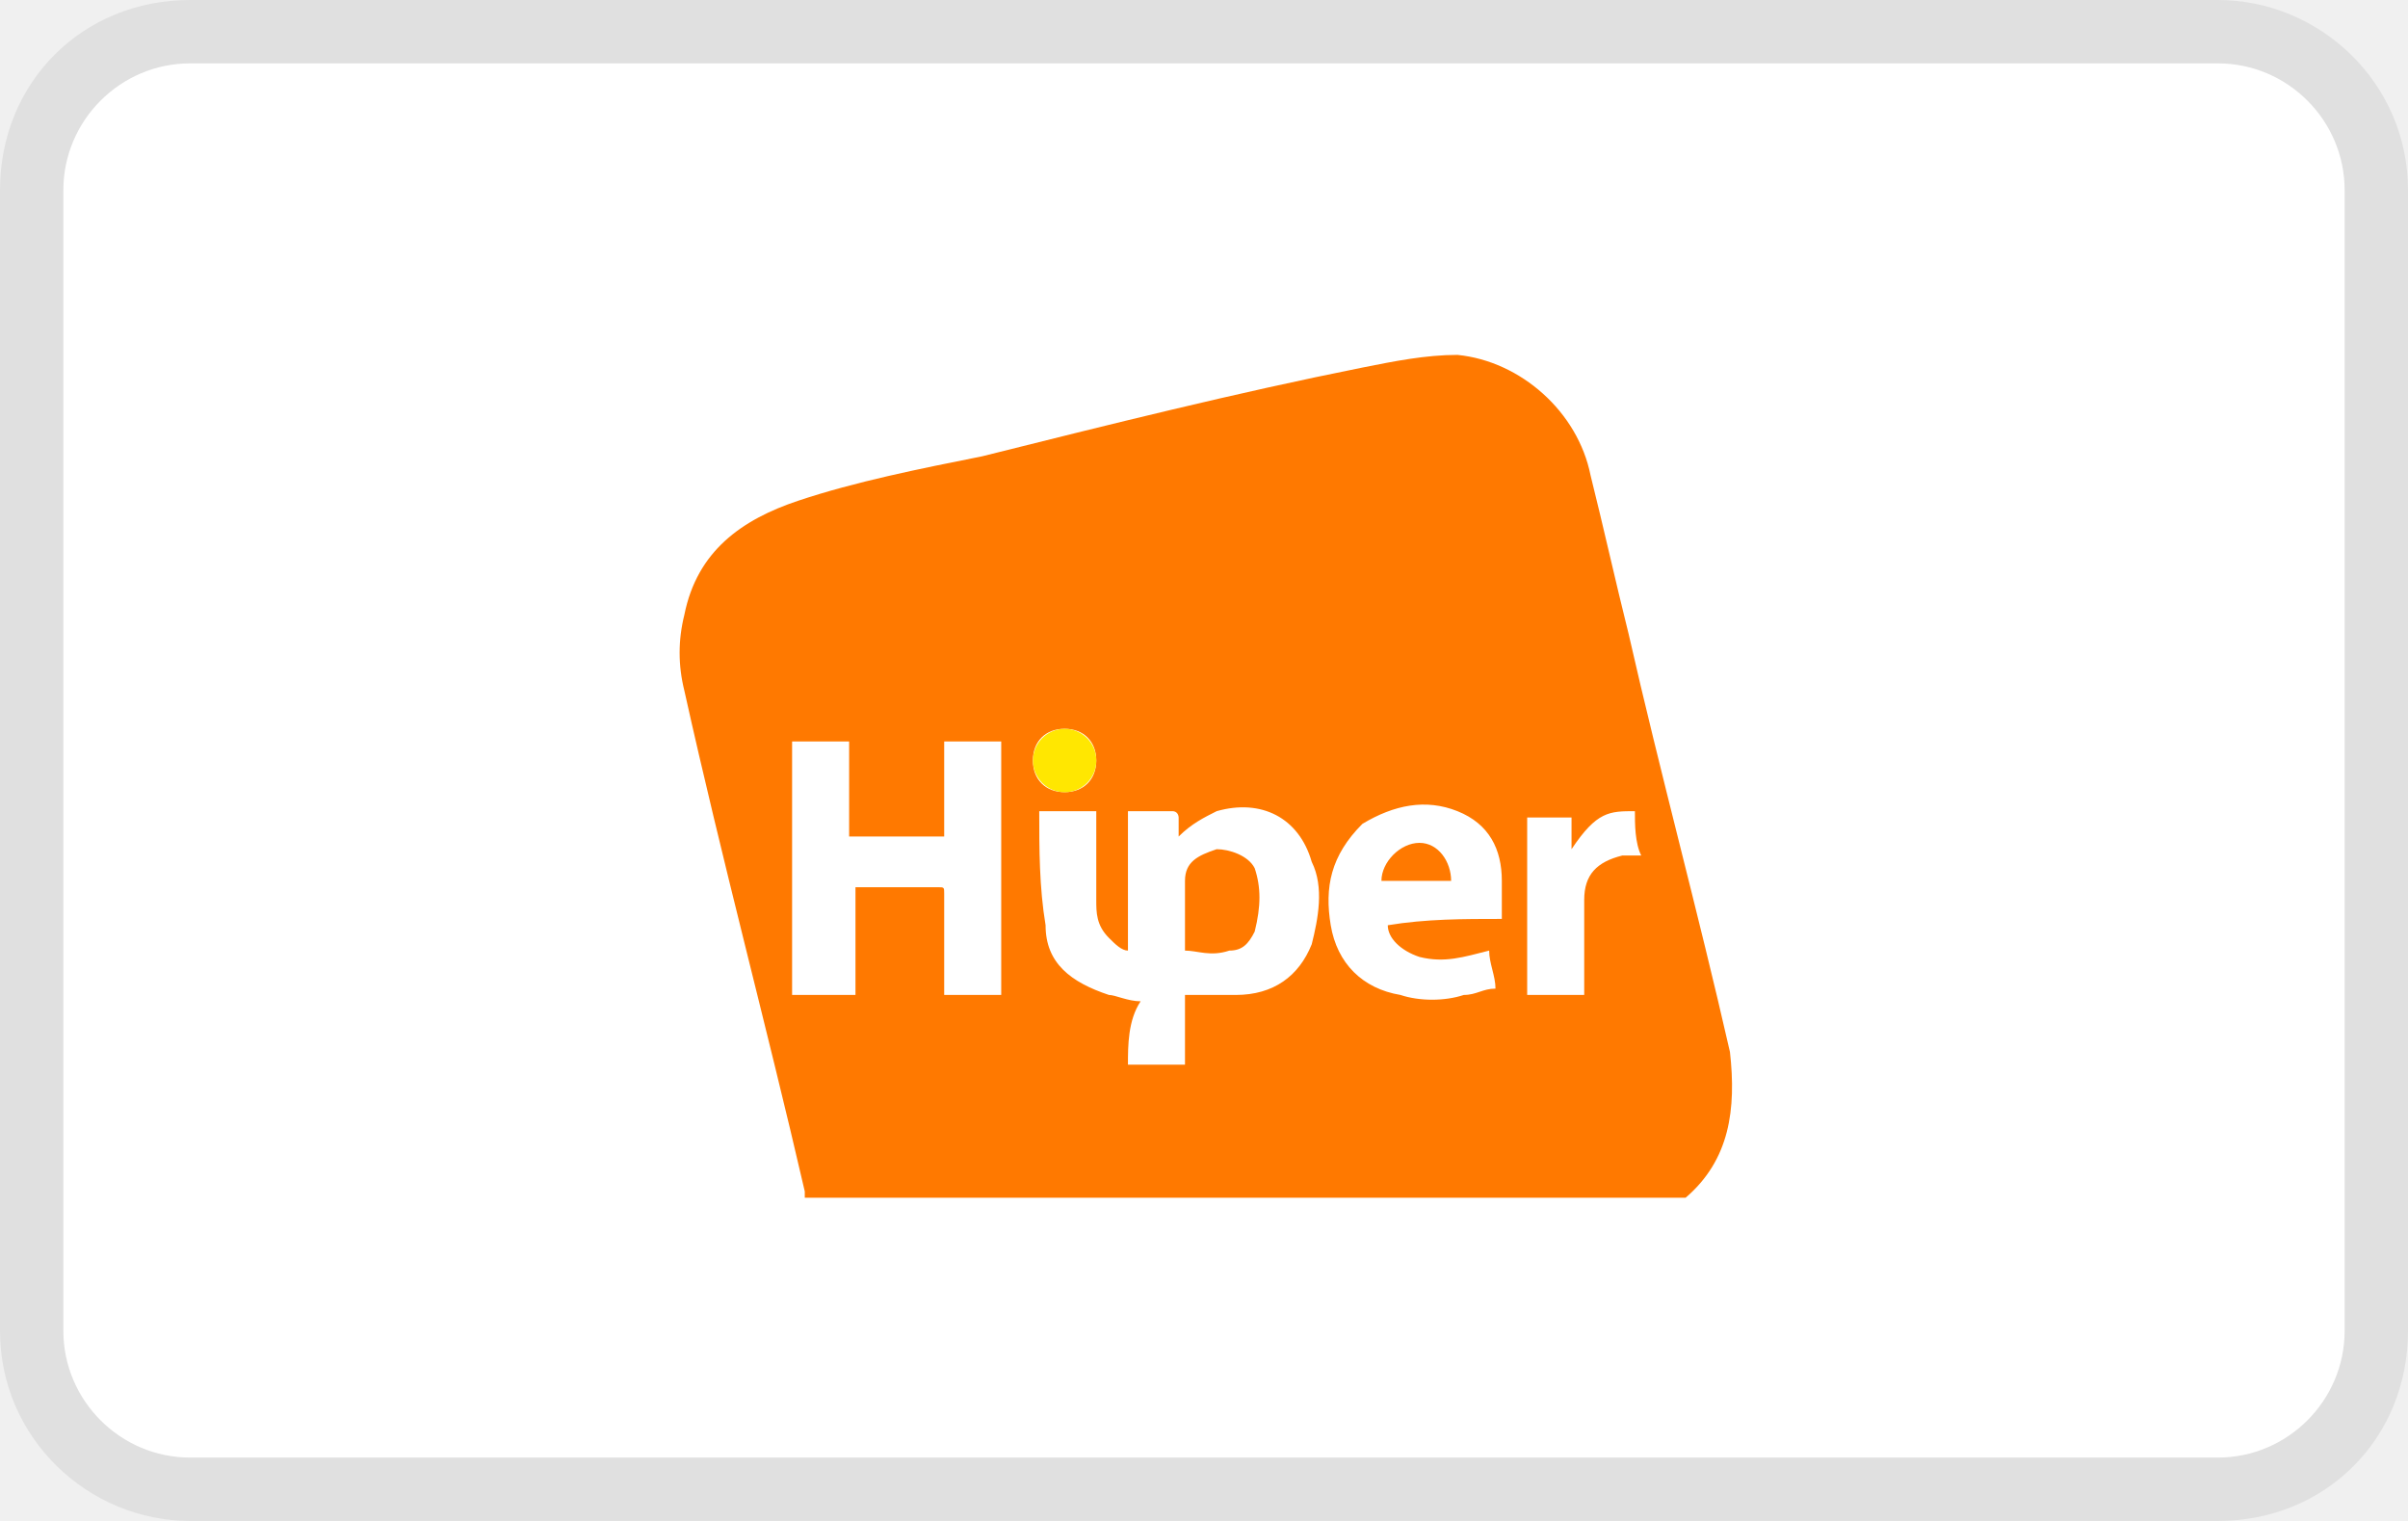
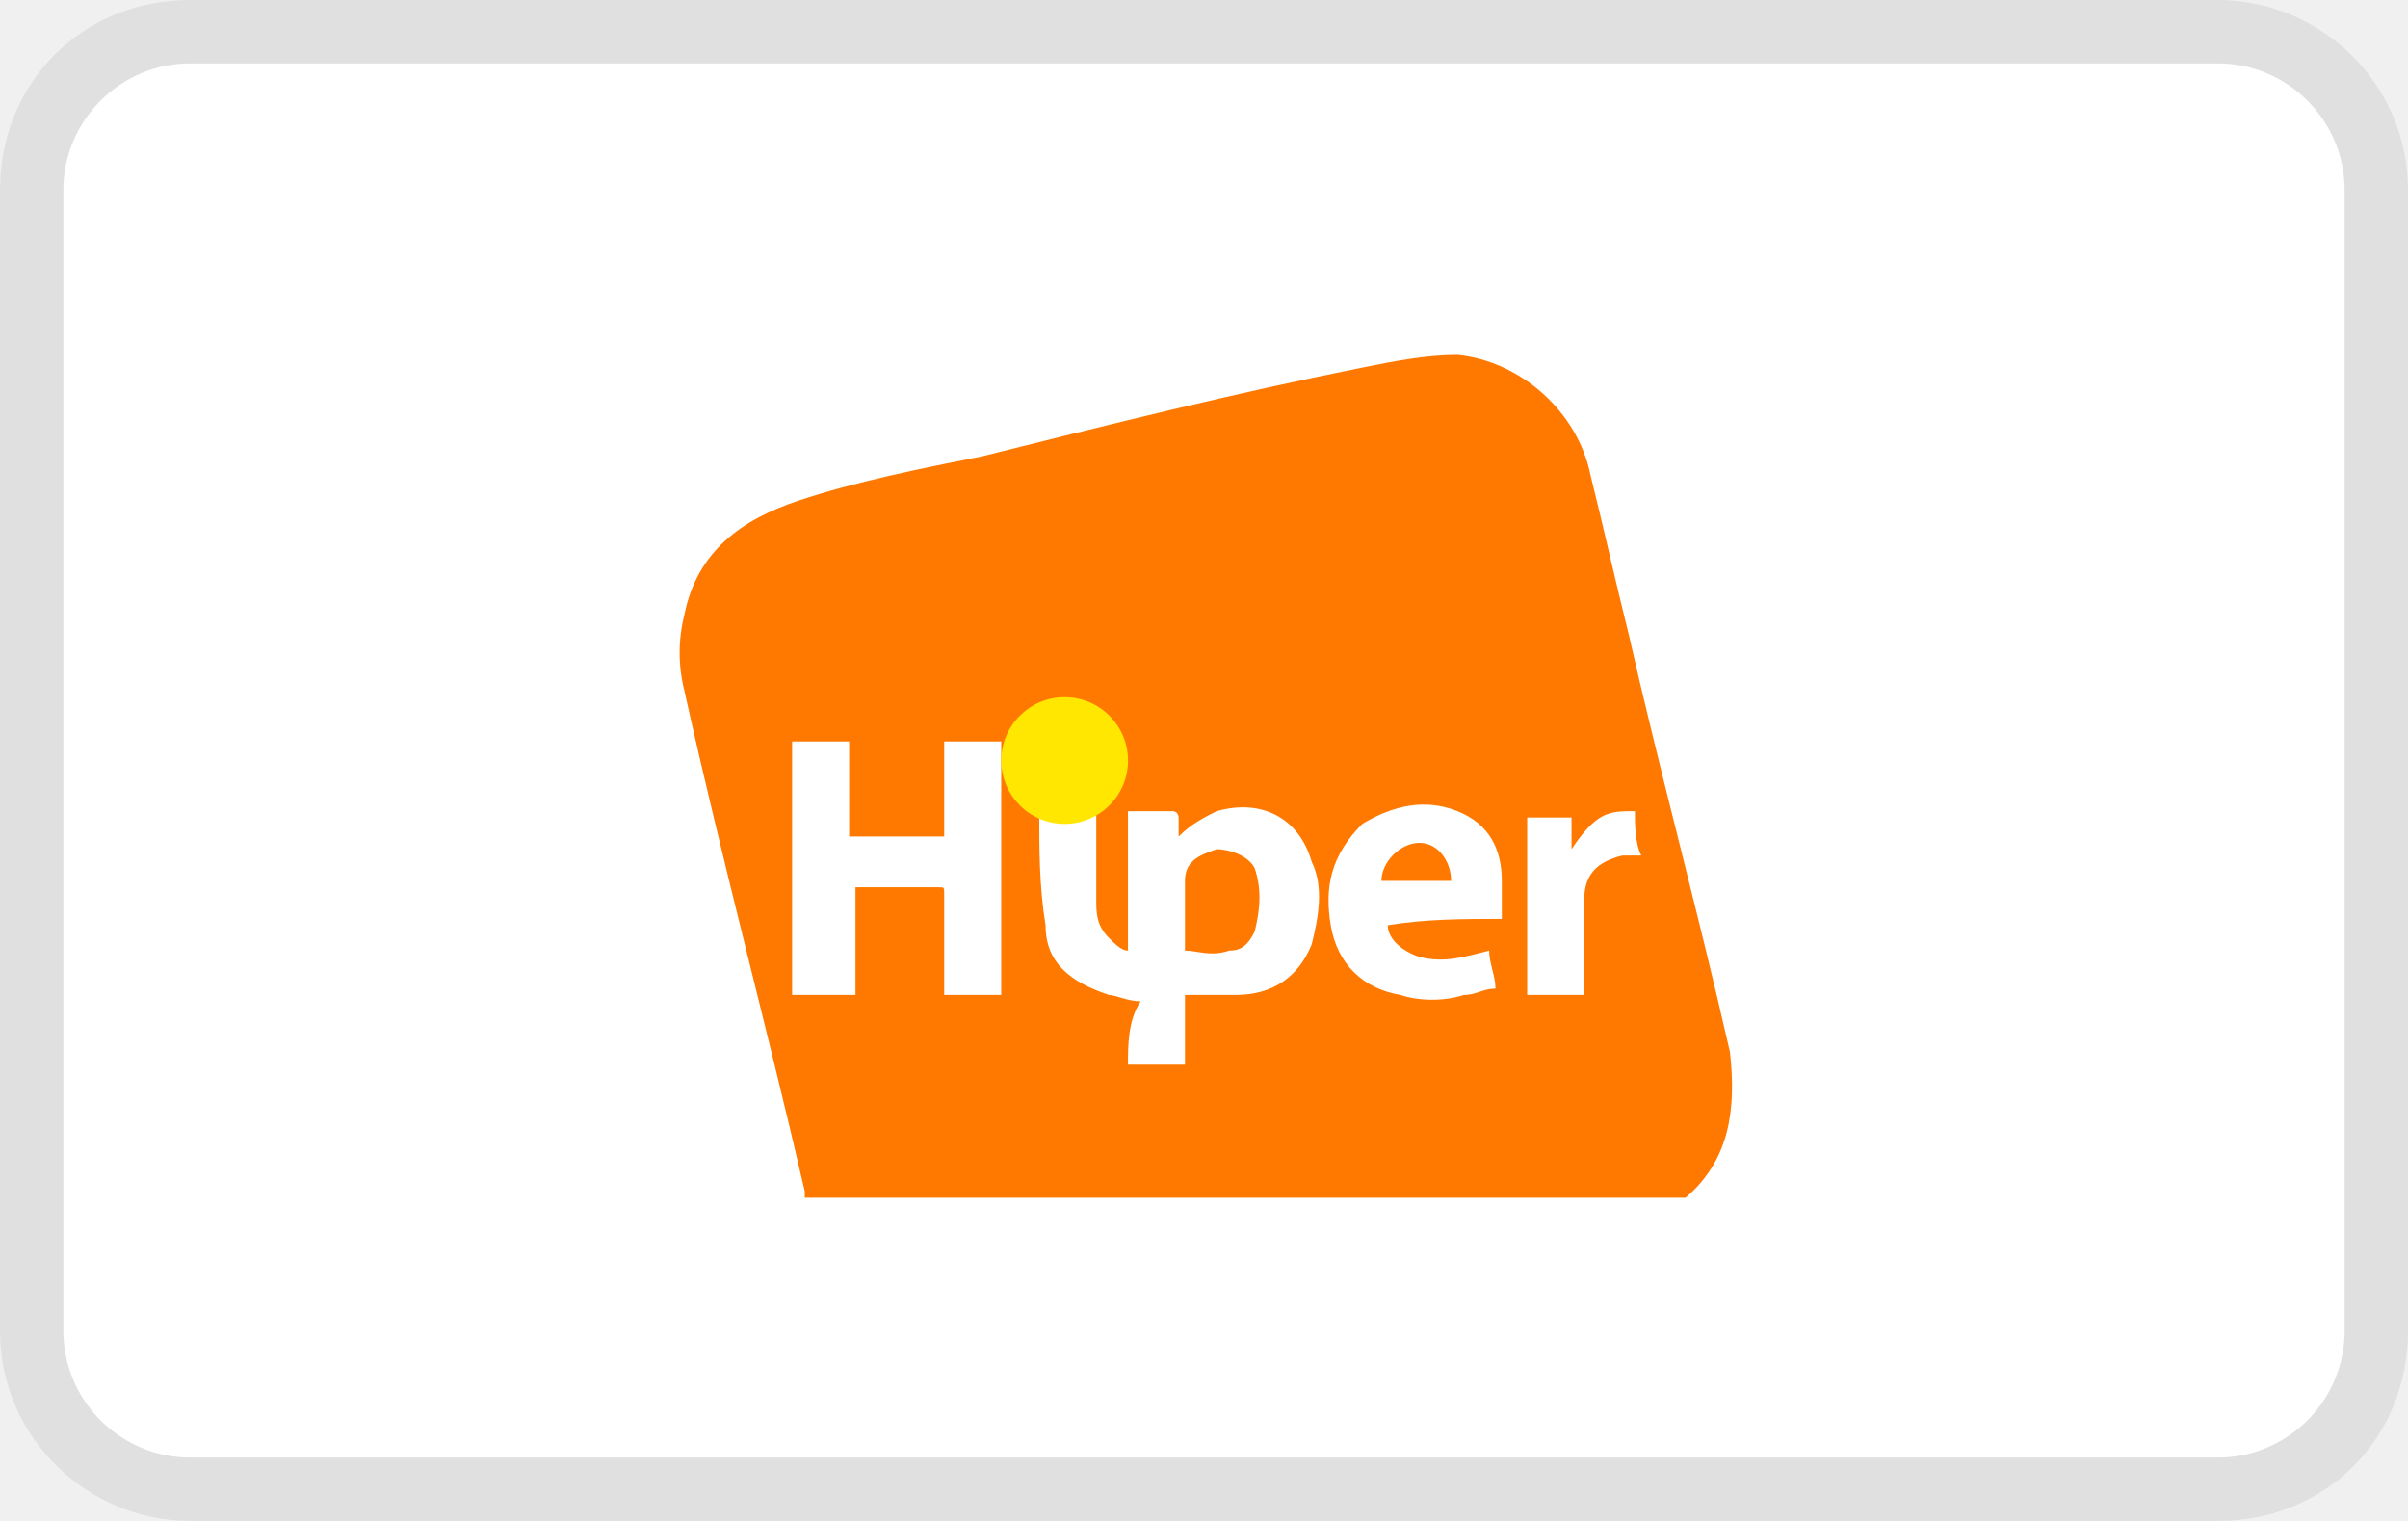
- <svg xmlns="http://www.w3.org/2000/svg" version="1.1" id="Layer_1" x="0px" y="0px" viewBox="0 0 38 24" style="enable-background:new 0 0 38 24;" xml:space="preserve">
-   <style type="text/css">
- 	.st0{opacity:7.000000e-02;enable-background:new    ;}
- 	.st1{fill:#FFFFFF;}
- 	.st2{fill:#FF7900;}
- 	.st3{fill:#FFE701;}
- </style>
-   <path class="st0" d="M35,0H3C1.3,0,0,1.3,0,3v18c0,1.7,1.4,3,3,3h32c1.7,0,3-1.3,3-3V3C38,1.3,36.6,0,35,0z" />
-   <path class="st1" d="M35,1c1.1,0,2,0.9,2,2v18c0,1.1-0.9,2-2,2H3c-1.1,0-2-0.9-2-2V3c0-1.1,0.9-2,2-2H35" />
-   <g id="DIPGjG.tif">
-     <g>
-       <path class="st2" d="M26.6,18.9c-4.6,0-9.2,0-13.9,0c0,0,0,0,0-0.1c-0.6-2.6-1.3-5.2-1.9-7.9c-0.1-0.4-0.1-0.8,0-1.2    c0.2-1,0.9-1.5,1.8-1.8c0.9-0.3,1.9-0.5,2.9-0.7c2-0.5,4-1,6-1.4c0.5-0.1,1-0.2,1.5-0.2c1,0.1,1.9,0.9,2.1,1.9    c0.2,0.8,0.4,1.7,0.6,2.5c0.5,2.2,1.1,4.4,1.6,6.6C27.4,17.5,27.3,18.3,26.6,18.9z M17.8,16.8c0.3,0,0.6,0,0.9,0    c0-0.4,0-0.7,0-1.1c0.3,0,0.5,0,0.8,0c0.6,0,1-0.3,1.2-0.8c0.1-0.4,0.2-0.9,0-1.3c-0.2-0.7-0.8-1-1.5-0.8    c-0.2,0.1-0.4,0.2-0.6,0.4c0-0.1,0-0.2,0-0.3c0,0,0-0.1-0.1-0.1c-0.2,0-0.5,0-0.7,0c0,0.7,0,1.5,0,2.2c-0.1,0-0.2-0.1-0.3-0.2    c-0.2-0.2-0.2-0.4-0.2-0.6c0-0.4,0-0.8,0-1.1c0-0.1,0-0.2,0-0.3c-0.3,0-0.6,0-0.9,0c0,0.6,0,1.2,0.1,1.8c0,0.6,0.4,0.9,1,1.1    c0.1,0,0.3,0.1,0.5,0.1C17.8,16.1,17.8,16.5,17.8,16.8z M13.5,15.7c0-0.6,0-1.1,0-1.7c0.1,0,0.1,0,0.1,0c0.4,0,0.8,0,1.2,0    c0.1,0,0.1,0,0.1,0.1c0,0.5,0,0.9,0,1.4c0,0.1,0,0.1,0,0.2c0.3,0,0.6,0,0.9,0c0-1.3,0-2.6,0-4c-0.3,0-0.6,0-0.9,0c0,0.5,0,1,0,1.5    c-0.5,0-1,0-1.5,0c0-0.5,0-1,0-1.5c-0.3,0-0.6,0-0.9,0c0,1.3,0,2.6,0,4C12.9,15.7,13.2,15.7,13.5,15.7z M23.7,14.5    c0-0.2,0-0.4,0-0.6c0-0.5-0.2-0.9-0.7-1.1c-0.5-0.2-1-0.1-1.5,0.2C21,13.5,20.9,14,21,14.6c0.1,0.6,0.5,1,1.1,1.1    c0.3,0.1,0.7,0.1,1,0c0.2,0,0.3-0.1,0.5-0.1c0-0.2-0.1-0.4-0.1-0.6c-0.4,0.1-0.7,0.2-1.1,0.1c-0.3-0.1-0.5-0.3-0.5-0.5    C22.5,14.5,23.1,14.5,23.7,14.5z M25.8,12.8c-0.4,0-0.6,0-1,0.6c0-0.2,0-0.3,0-0.5c-0.3,0-0.5,0-0.7,0c0,1,0,1.9,0,2.8    c0.3,0,0.6,0,0.9,0c0-0.1,0-0.1,0-0.2c0-0.4,0-0.8,0-1.3c0-0.4,0.2-0.6,0.6-0.7c0.1,0,0.2,0,0.3,0C25.8,13.3,25.8,13,25.8,12.8z     M16.8,11.5c-0.3,0-0.5,0.2-0.5,0.5c0,0.3,0.2,0.5,0.5,0.5c0.3,0,0.5-0.2,0.5-0.5C17.3,11.7,17.1,11.5,16.8,11.5z" />
-       <ellipse transform="matrix(1 -9.874632e-03 9.874632e-03 1 -0.1178 0.1667)" class="st3" cx="16.8" cy="12" rx="0.5" ry="0.5" />
-       <path class="st2" d="M18.7,15c0-0.4,0-0.8,0-1.1c0-0.3,0.2-0.4,0.5-0.5c0.2,0,0.5,0.1,0.6,0.3c0.1,0.3,0.1,0.6,0,1    c-0.1,0.2-0.2,0.3-0.4,0.3C19.1,15.1,18.9,15,18.7,15z" />
-       <path class="st2" d="M21.8,13.9c0-0.3,0.3-0.6,0.6-0.6c0.3,0,0.5,0.3,0.5,0.6C22.5,13.9,22.2,13.9,21.8,13.9z" />
+ <svg xmlns="http://www.w3.org/2000/svg" width="38px" height="24px" viewBox="0 0 38 24" version="1.1" style="background: #FFFFFF;">
+   <defs />
+   <g id="Page-1" stroke="none" stroke-width="1" fill="none" fill-rule="evenodd">
+     <g id="hyper" fill-rule="nonzero">
+       <g id="Hyper">
+         <path d="M35,0 L3,0 C1.3,0 0,1.3 0,3 L0,21 C0,22.7 1.4,24 3,24 L35,24 C36.7,24 38,22.7 38,21 L38,3 C38,1.3 36.6,0 35,0 Z" id="Shape" fill="#000000" opacity="0.07" />
+         <path d="M35,1 C36.1,1 37,1.9 37,3 L37,21 C37,22.1 36.1,23 35,23 L3,23 C1.9,23 1,22.1 1,21 L1,3 C1,1.9 1.9,1 3,1 L35,1" id="Shape" fill="#FFFFFF" />
+         <g id="DIPGjG.tif" transform="translate(10, 5)">
+           <g id="Group">
+             <path d="M16.6,13.9 C12,13.9 7.4,13.9 2.7,13.9 C2.7,13.9 2.7,13.9 2.7,13.8 C2.1,11.2 1.4,8.6 0.8,5.9 C0.7,5.5 0.7,5.1 0.8,4.7 C1,3.7 1.7,3.2 2.6,2.9 C3.5,2.6 4.5,2.4 5.5,2.2 C7.5,1.7 9.5,1.2 11.5,0.8 C12,0.7 12.5,0.6 13,0.6 C14,0.7 14.9,1.5 15.1,2.5 C15.3,3.3 15.5,4.2 15.7,5 C16.2,7.2 16.8,9.4 17.3,11.6 C17.4,12.5 17.3,13.3 16.6,13.9 Z M7.8,11.8 C8.1,11.8 8.4,11.8 8.7,11.8 C8.7,11.4 8.7,11.1 8.7,10.7 C9,10.7 9.2,10.7 9.5,10.7 C10.1,10.7 10.5,10.4 10.7,9.9 C10.8,9.5 10.9,9 10.7,8.6 C10.5,7.9 9.9,7.6 9.2,7.8 C9,7.9 8.8,8 8.6,8.2 C8.6,8.1 8.6,8 8.6,7.9 C8.6,7.9 8.6,7.8 8.5,7.8 C8.3,7.8 8,7.8 7.8,7.8 C7.8,8.5 7.8,9.3 7.8,10 C7.7,10 7.6,9.9 7.5,9.8 C7.3,9.6 7.3,9.4 7.3,9.2 C7.3,8.8 7.3,8.4 7.3,8.1 C7.3,8 7.3,7.9 7.3,7.8 C7,7.8 6.7,7.8 6.4,7.8 C6.4,8.4 6.4,9 6.5,9.6 C6.5,10.2 6.9,10.5 7.5,10.7 C7.6,10.7 7.8,10.8 8,10.8 C7.8,11.1 7.8,11.5 7.8,11.8 Z M3.5,10.7 C3.5,10.1 3.5,9.6 3.5,9 C3.6,9 3.6,9 3.6,9 C4,9 4.4,9 4.8,9 C4.9,9 4.9,9 4.9,9.1 C4.9,9.6 4.9,10 4.9,10.5 C4.9,10.6 4.9,10.6 4.9,10.7 C5.2,10.7 5.5,10.7 5.8,10.7 C5.8,9.4 5.8,8.1 5.8,6.7 C5.5,6.7 5.2,6.7 4.9,6.7 C4.9,7.2 4.9,7.7 4.9,8.2 C4.4,8.2 3.9,8.2 3.4,8.2 C3.4,7.7 3.4,7.2 3.4,6.7 C3.1,6.7 2.8,6.7 2.5,6.7 C2.5,8 2.5,9.3 2.5,10.7 C2.9,10.7 3.2,10.7 3.5,10.7 Z M13.7,9.5 C13.7,9.3 13.7,9.1 13.7,8.9 C13.7,8.4 13.5,8 13,7.8 C12.5,7.6 12,7.7 11.5,8 C11,8.5 10.9,9 11,9.6 C11.1,10.2 11.5,10.6 12.1,10.7 C12.4,10.8 12.8,10.8 13.1,10.7 C13.3,10.7 13.4,10.6 13.6,10.6 C13.6,10.4 13.5,10.2 13.5,10 C13.1,10.1 12.8,10.2 12.4,10.1 C12.1,10 11.9,9.8 11.9,9.6 C12.5,9.5 13.1,9.5 13.7,9.5 Z M15.8,7.8 C15.4,7.8 15.2,7.8 14.8,8.4 C14.8,8.2 14.8,8.1 14.8,7.9 C14.5,7.9 14.3,7.9 14.1,7.9 C14.1,8.9 14.1,9.8 14.1,10.7 C14.4,10.7 14.7,10.7 15,10.7 C15,10.6 15,10.6 15,10.5 C15,10.1 15,9.7 15,9.2 C15,8.8 15.2,8.6 15.6,8.5 C15.7,8.5 15.8,8.5 15.9,8.5 C15.8,8.3 15.8,8 15.8,7.8 Z M6.8,6.5 C6.5,6.5 6.3,6.7 6.3,7 C6.3,7.3 6.5,7.5 6.8,7.5 C7.1,7.5 7.3,7.3 7.3,7 C7.3,6.7 7.1,6.5 6.8,6.5 Z" id="Shape" fill="#FF7900" />
+             <circle id="Oval" fill="#FFE701" transform="translate(6.800696, 7.000806) rotate(-0.565756) translate(-6.800696, -7.000806) " cx="6.801" cy="7.001" r="1" />
+             <path d="M8.7,10 C8.7,9.6 8.7,9.2 8.7,8.9 C8.7,8.6 8.9,8.5 9.2,8.4 C9.4,8.4 9.7,8.5 9.8,8.7 C9.9,9 9.9,9.3 9.8,9.7 C9.7,9.9 9.6,10 9.4,10 C9.1,10.1 8.9,10 8.7,10 Z" id="Shape" fill="#FF7900" />
+             <path d="M11.8,8.9 C11.8,8.6 12.1,8.3 12.4,8.3 C12.7,8.3 12.9,8.6 12.9,8.9 C12.5,8.9 12.2,8.9 11.8,8.9 Z" id="Shape" fill="#FF7900" />
+           </g>
+         </g>
+       </g>
    </g>
  </g>
</svg>
